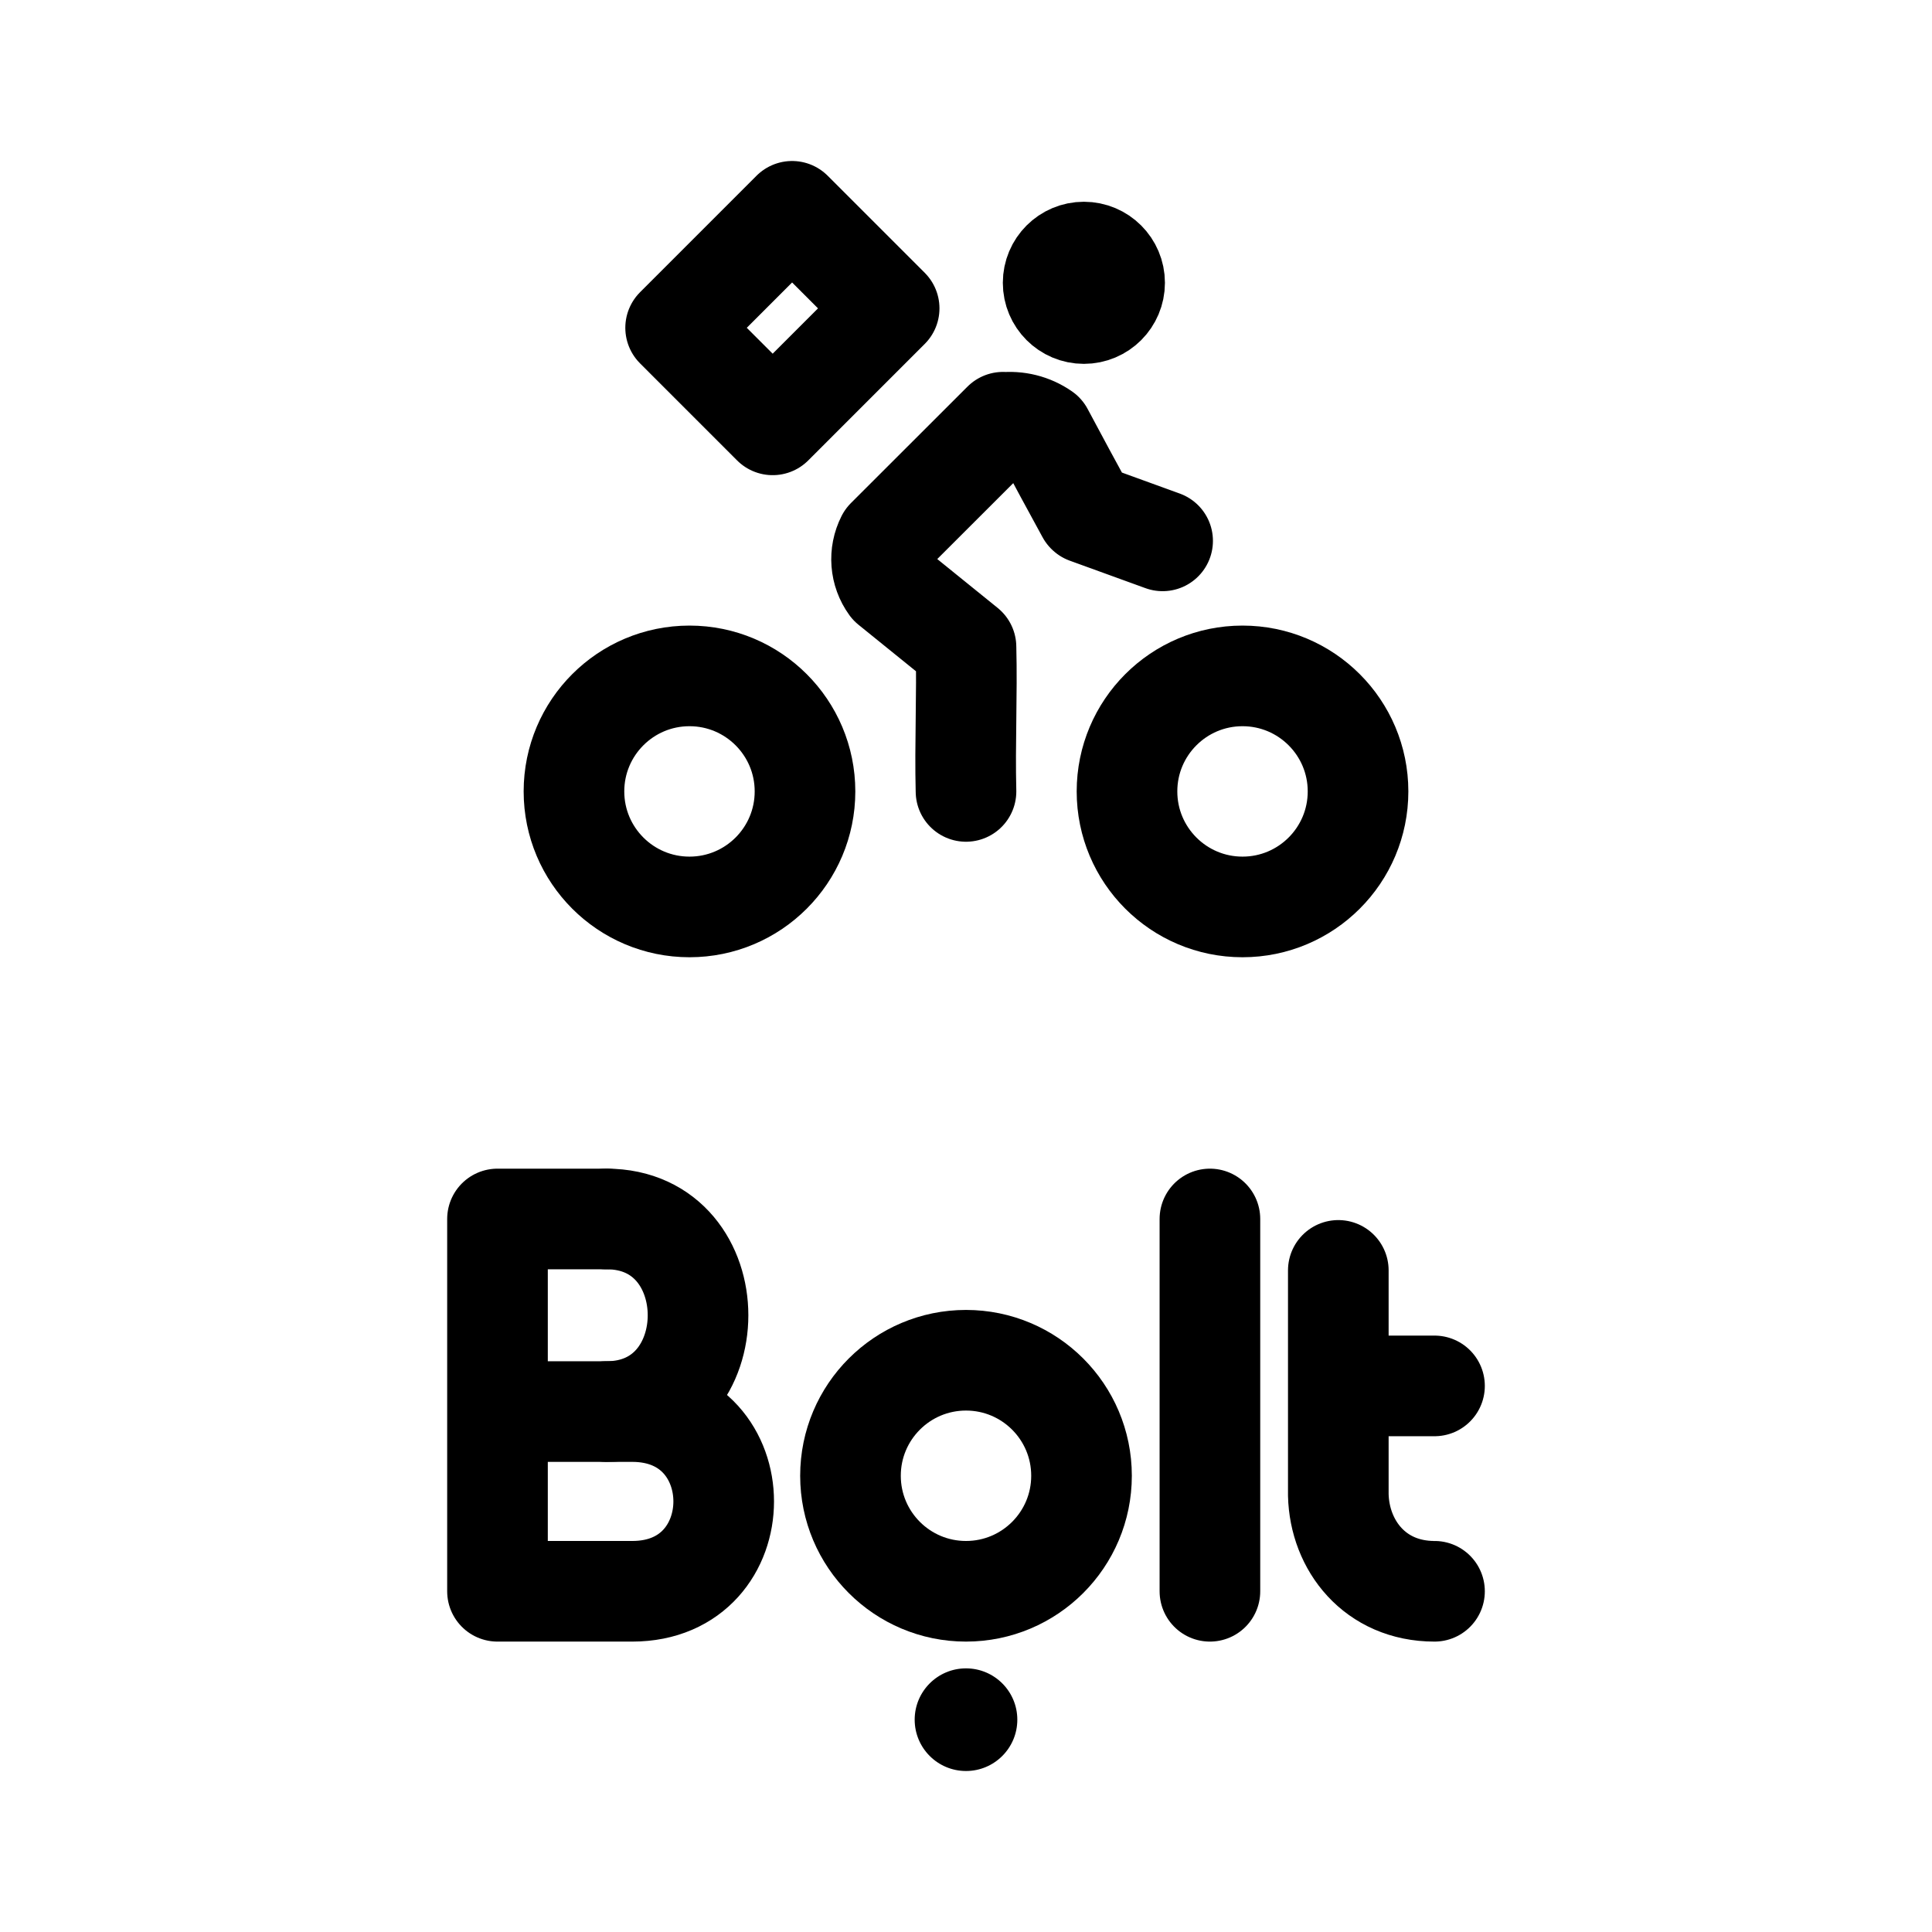
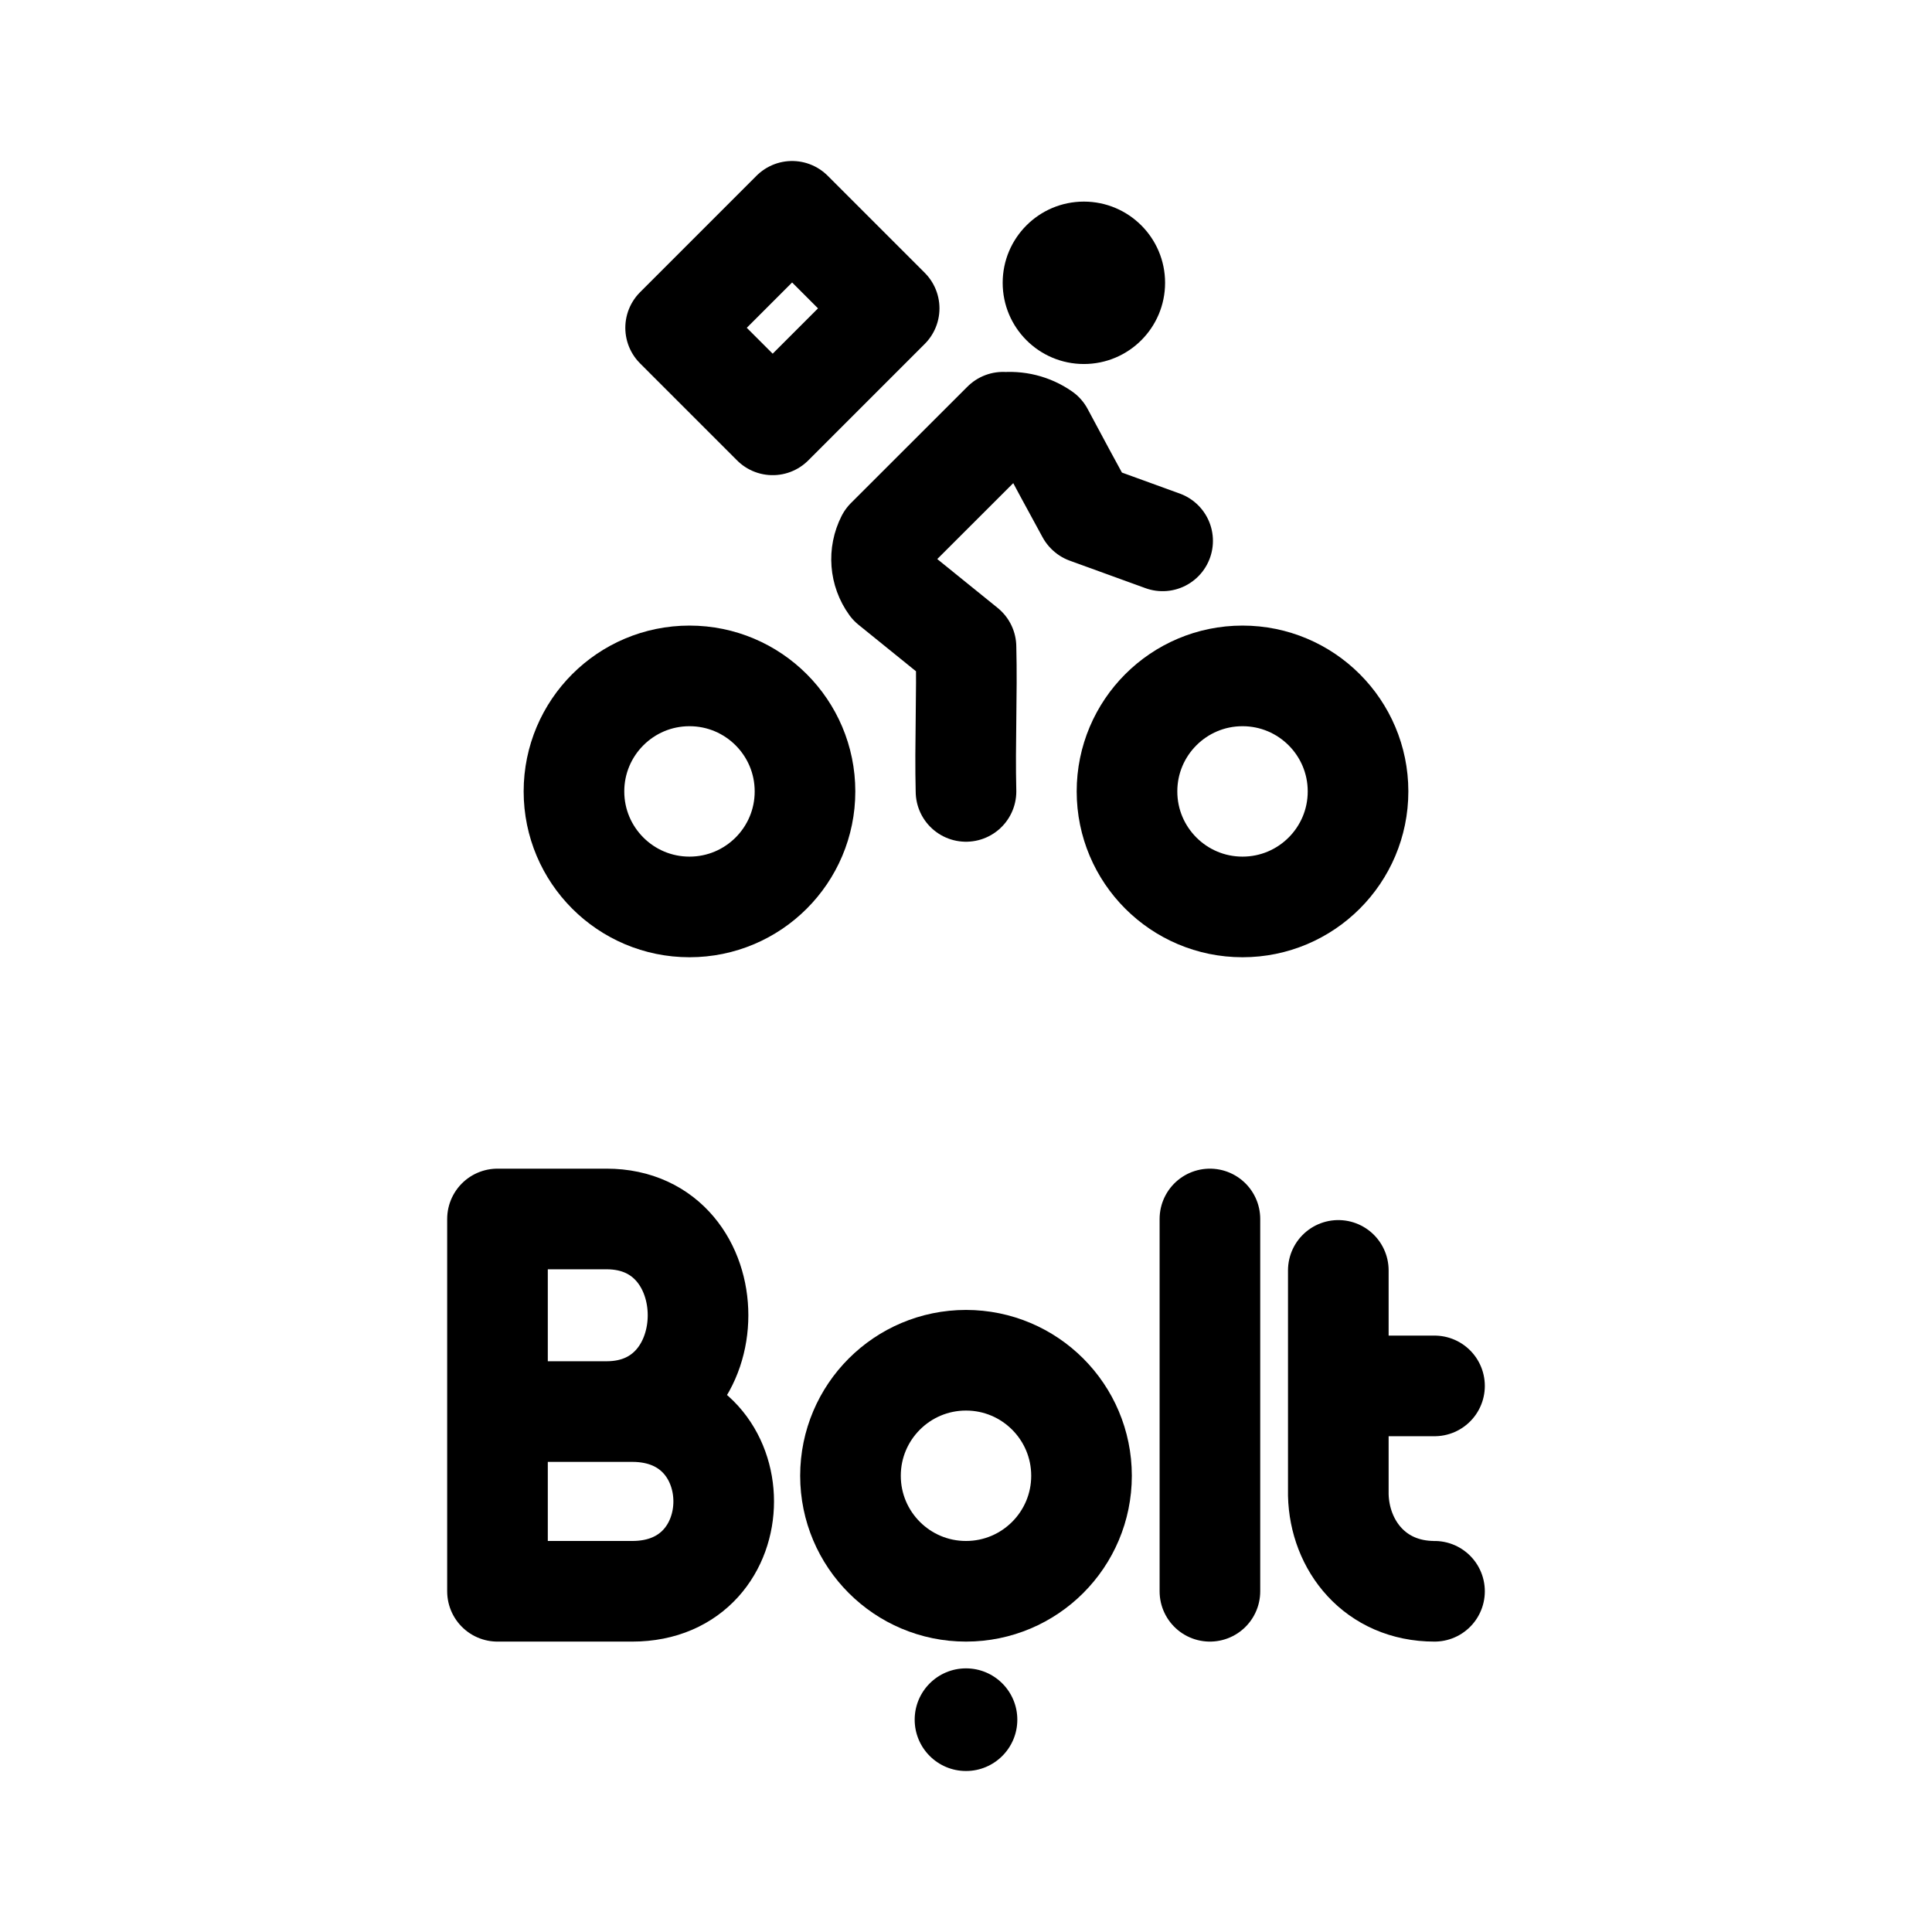
- <svg xmlns="http://www.w3.org/2000/svg" width="192" height="192" viewBox="0 0 192 192">
-   <circle cx="96" cy="170.9" r="5.1" />
-   <circle cx="96" cy="146.66" r="11.48" fill="none" stroke="#000" stroke-width="10" />
-   <circle cx="123.48" cy="78.65" r="11.48" fill="none" stroke="#000" stroke-width="10" />
-   <circle cx="68.52" cy="78.65" r="11.48" fill="none" stroke="#000" stroke-width="10" />
-   <path fill="none" stroke="#000" stroke-linecap="round" stroke-width="10" d="M133 126.25v22.32m0-10.84h9.56m0 20.41c-5.93 0-9.44-4.57-9.56-9.57m-12.76-27.43v37m-70.8-37v37m0-37h10.84m-10.84 19.14h13.39m-13.39 17.86h13.39m0 0c12.12 0 12.12-17.86 0-17.86" />
-   <path fill="none" stroke="#000" stroke-linecap="round" stroke-width="10" d="M60.28 140.28c12.12 0 12.12-19.14 0-19.14" />
-   <path fill="none" stroke="#000" stroke-linecap="round" stroke-linejoin="round" stroke-width="10" d="M99.68 42a5.81 5.81 0 0 1 4 1q2.13 4 4.32 8M96 78.65c-.12-4.78.12-9.57 0-14.35l-7.54-6.1a4.48 4.48 0 0 1-.36-4.67m0 0 11.58-11.57m8.34 9.06 7.52 2.73M67.143 32.576 78.718 21l9.645 9.645-11.575 11.576z" />
-   <rect width="6.11" height="6.11" x="104.66" y="25.05" stroke="#000" stroke-width="10" rx="3.06" />
+ <svg xmlns="http://www.w3.org/2000/svg" width="192" height="192" fill="none" stroke="#000" stroke-linecap="round" stroke-linejoin="round" viewBox="0 0 192 192">
+   <path stroke-width="10" d="M49.44 121.14v37h13.39c12.12 0 12.12-17.86 0-17.86H49.44m0-19.14h10.84c12.12 0 12.12 19.14 0 19.14M133 126.25v22.32m0-10.84h9.56m0 20.41c-5.93 0-9.44-4.57-9.56-9.57m-12.76-27.43v37" />
+   <circle cx="96" cy="146.66" r="11.48" stroke-width="10" />
+   <path stroke-width="10" d="M99.68 42a5.81 5.81 0 0 1 4 1q2.13 4 4.32 8M96 78.65c-.12-4.78.12-9.57 0-14.35l-7.54-6.1a4.48 4.48 0 0 1-.36-4.67m0 0 11.58-11.57m8.34 9.06 7.52 2.73M67.143 32.576 78.718 21l9.645 9.645-11.575 11.576z" />
+   <circle cx="123.48" cy="78.65" r="11.48" stroke-width="10" />
+   <circle cx="68.52" cy="78.65" r="11.48" stroke-width="10" />
+   <g fill="#000" stroke="none">
+     <circle cx="107.715" cy="28.105" r="8.07" />
+     <circle cx="96" cy="170.9" r="5.1" />
+   </g>
</svg>
